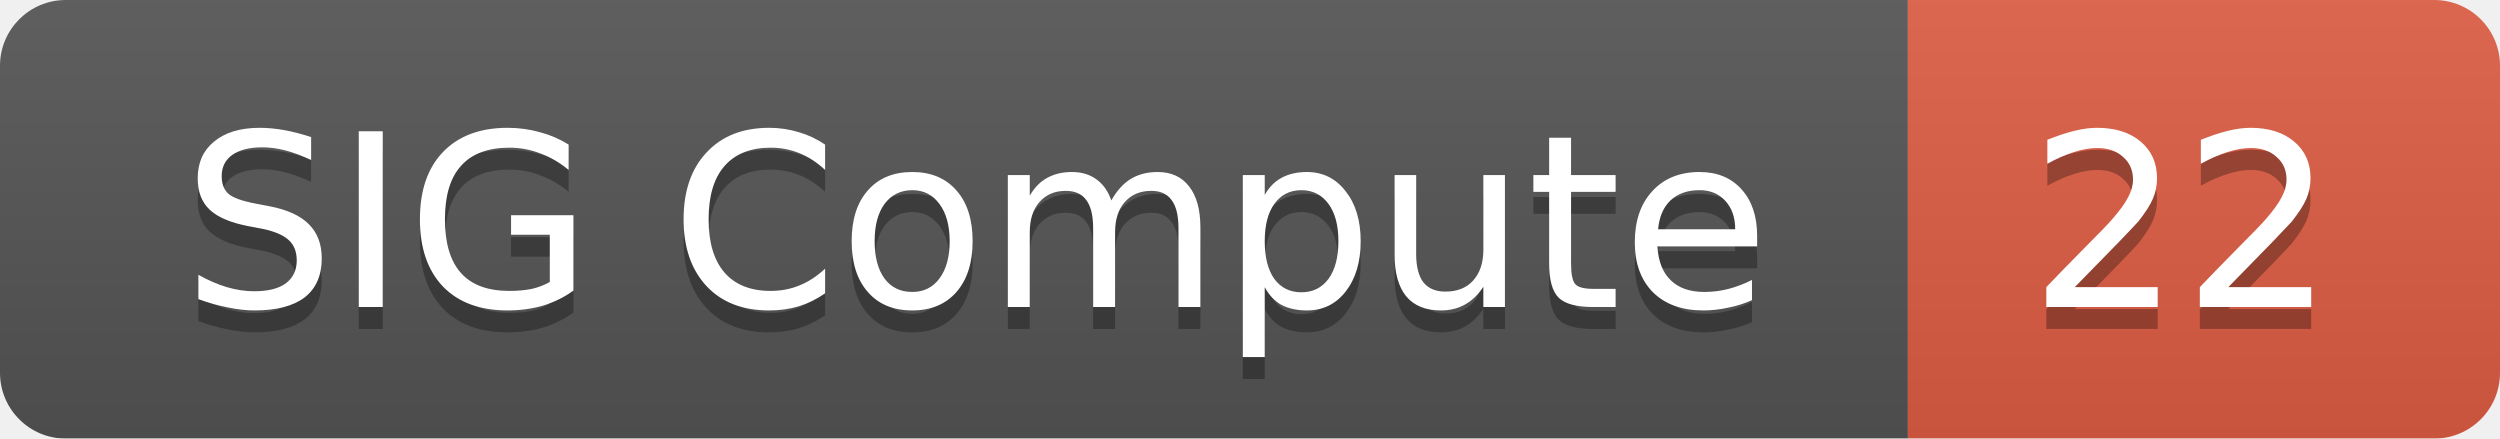
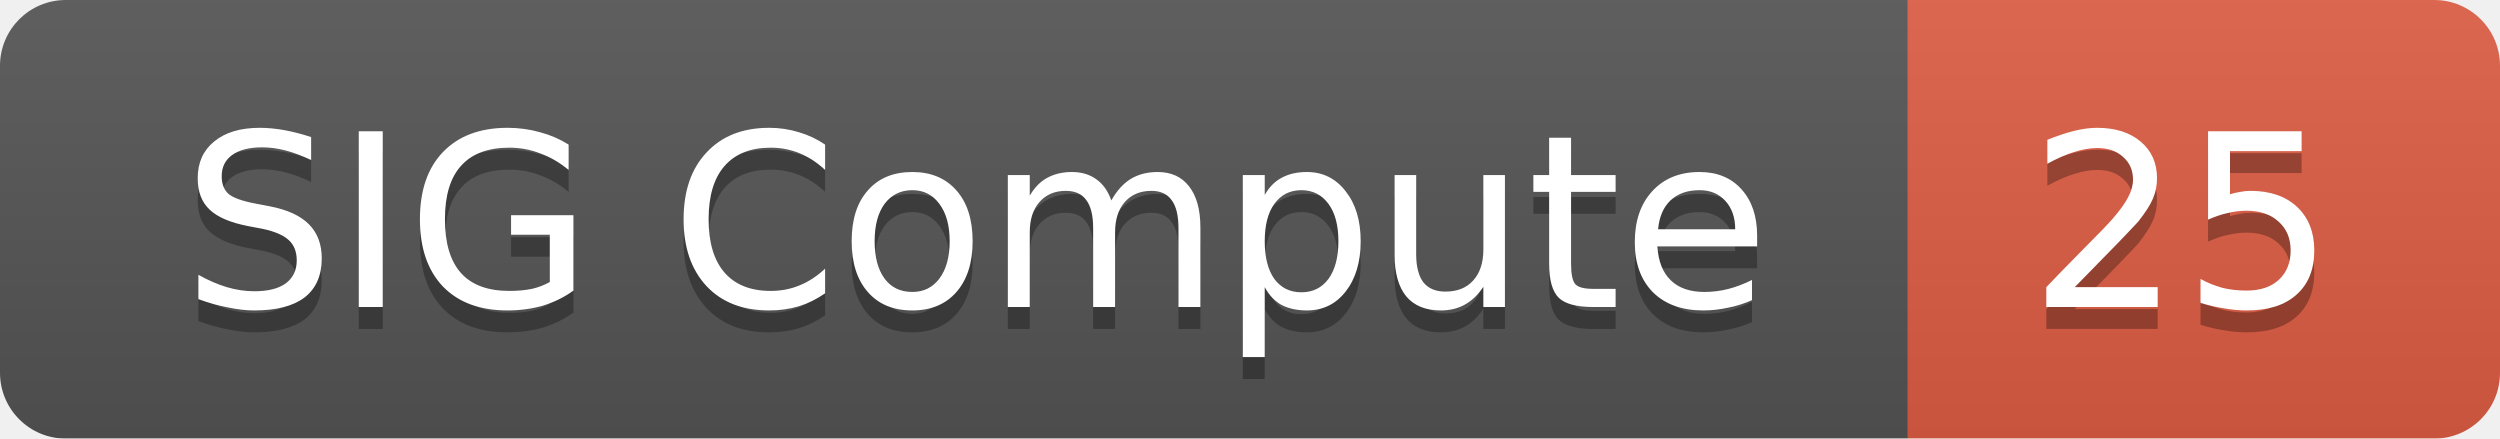
<svg xmlns="http://www.w3.org/2000/svg" width="114" height="20">
  <linearGradient id="smooth" x2="0" y2="100%">
    <stop offset="0" stop-color="#bbb" stop-opacity=".1" />
    <stop offset="1" stop-opacity=".1" />
  </linearGradient>
  <mask id="round">
    <rect width="114" height="20" rx="3" fill="#fff" />
  </mask>
  <g mask="url(#round)">
    <rect width="87" height="20" fill="#555" />
    <rect x="87" width="27" height="20" fill="#e05d44" />
    <rect width="114" height="20" fill="url(#smooth)" />
  </g>
  <g fill="#fff" text-anchor="middle" font-family="DejaVu Sans,Verdana,Geneva,sans-serif" font-size="11">
    <text x="44.5" y="15" fill="#010101" fill-opacity=".3">SIG Compute</text>
    <text x="44.5" y="14">SIG Compute</text>
-     <text x="99.5" y="15" fill="#010101" fill-opacity=".3">22</text>
-     <text x="99.5" y="14">22</text>
+     <text x="99.5" y="15" fill="#010101" fill-opacity=".3">25</text>
+     <text x="99.5" y="14">25</text>
  </g>
</svg>
